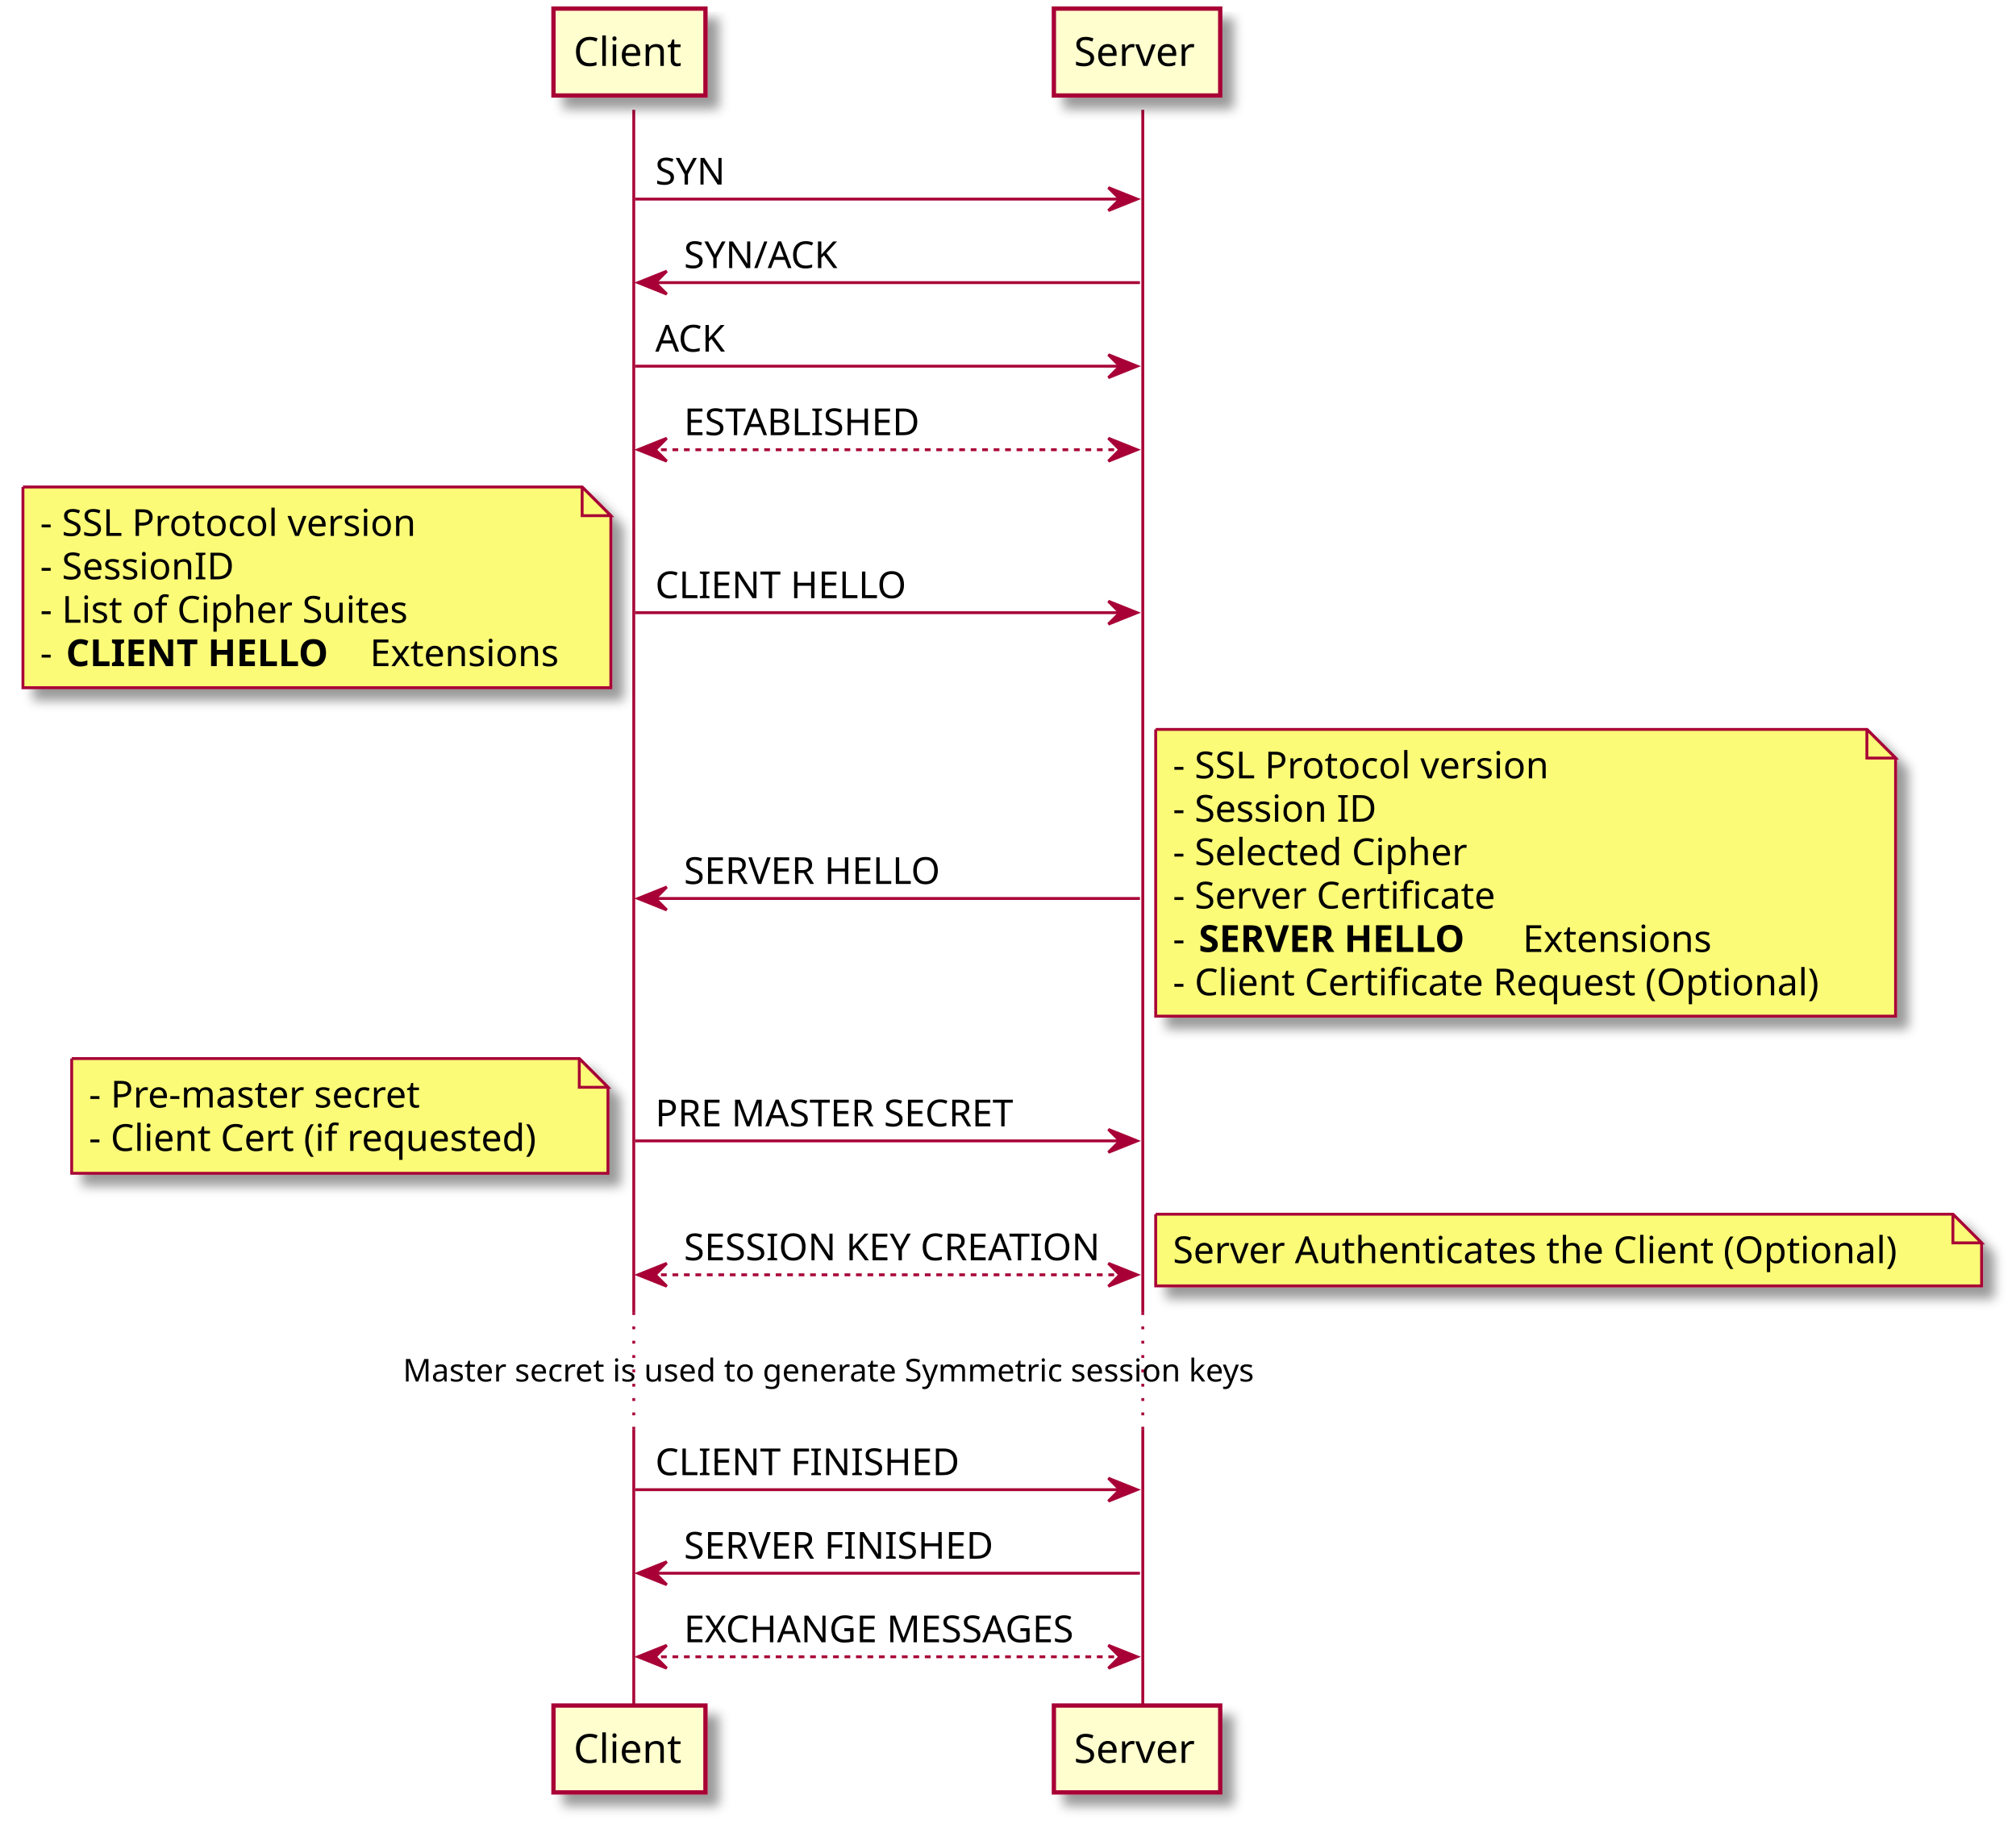
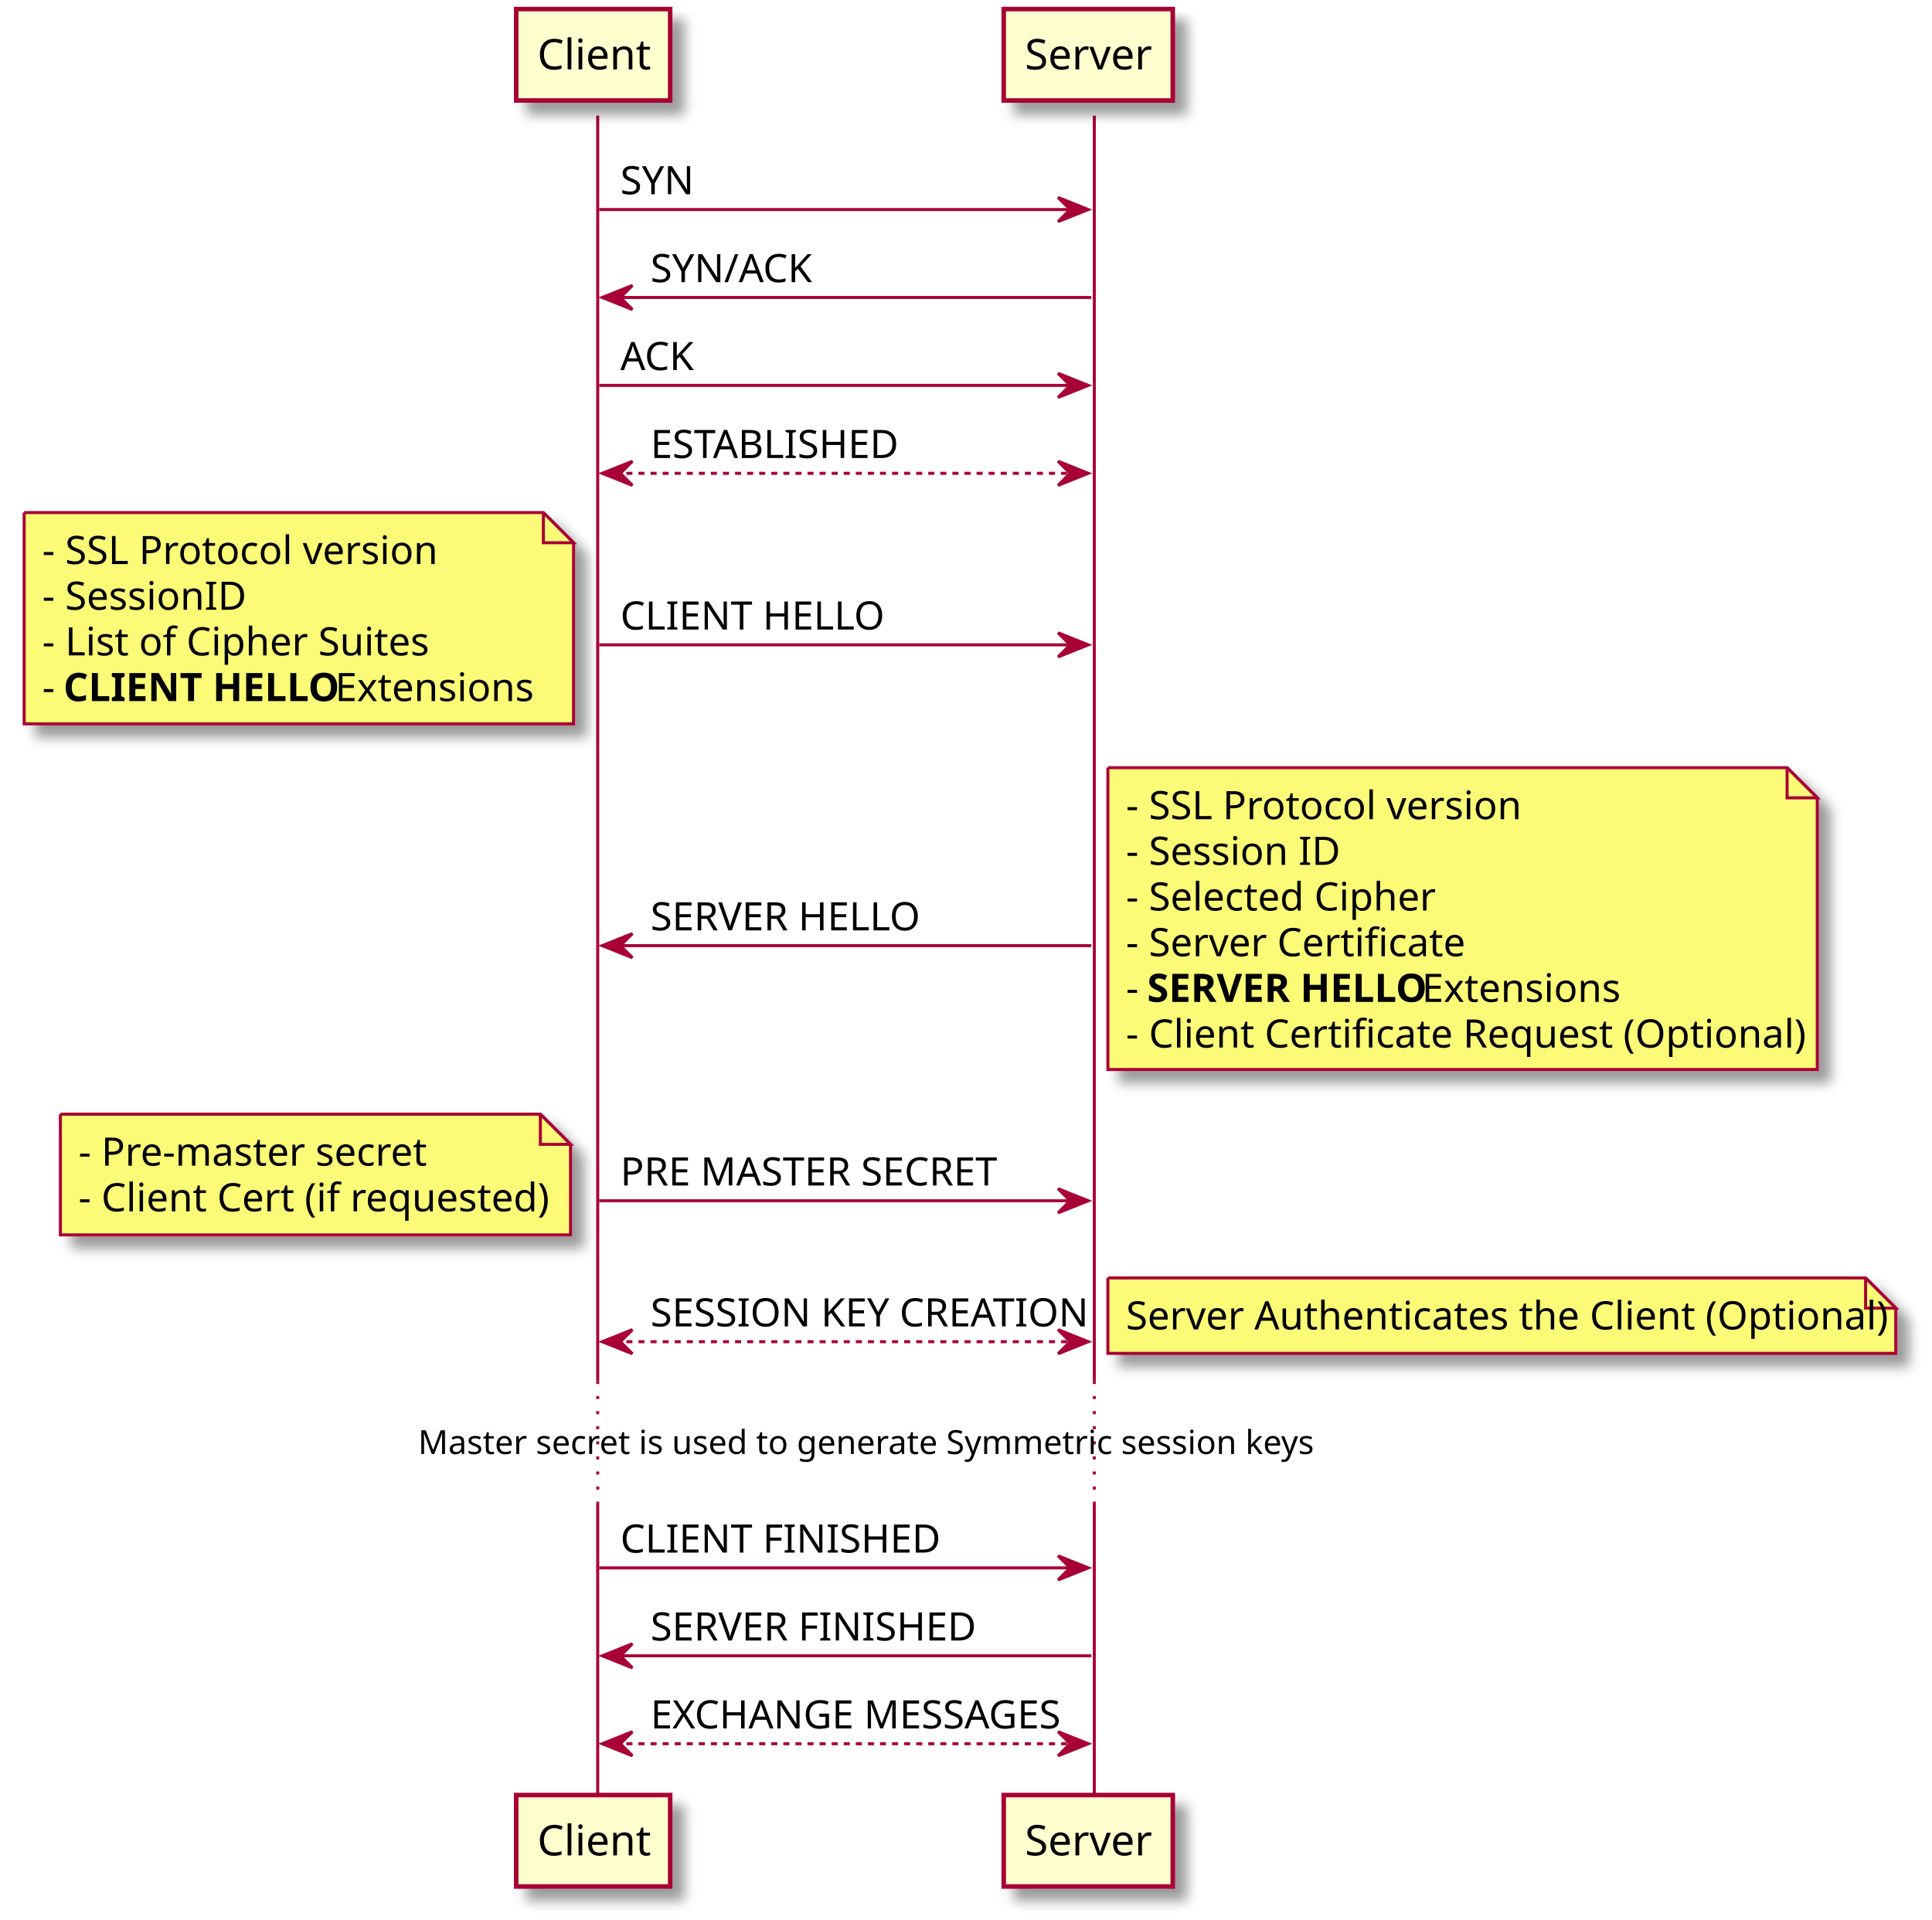
- <svg xmlns="http://www.w3.org/2000/svg" contentScriptType="application/ecmascript" contentStyleType="text/css" height="636px" preserveAspectRatio="none" style="width:703px;height:636px;" version="1.1" viewBox="0 0 703 636" width="703px" zoomAndPan="magnify">
+ <svg xmlns="http://www.w3.org/2000/svg" contentScriptType="application/ecmascript" contentStyleType="text/css" height="636px" preserveAspectRatio="none" style="width:640px;height:636px;" version="1.1" viewBox="0 0 640 636" width="640px" zoomAndPan="magnify">
  <defs>
    <filter height="300%" id="f19rsne3wqeifr" width="300%" x="-1" y="-1">
      <feGaussianBlur result="blurOut" stdDeviation="2.0" />
      <feColorMatrix in="blurOut" result="blurOut2" type="matrix" values="0 0 0 0 0 0 0 0 0 0 0 0 0 0 0 0 0 0 .4 0" />
      <feOffset dx="4.0" dy="4.0" in="blurOut2" result="blurOut3" />
      <feBlend in="SourceGraphic" in2="blurOut3" mode="normal" />
    </filter>
  </defs>
  <g>
-     <line style="stroke: #A80036; stroke-width: 1.0;" x1="221" x2="221" y1="38.297" y2="457.555" />
-     <line style="stroke: #A80036; stroke-width: 1.0; stroke-dasharray: 1.0,4.0;" x1="221" x2="221" y1="457.555" y2="498.359" />
-     <line style="stroke: #A80036; stroke-width: 1.0;" x1="221" x2="221" y1="498.359" y2="595.758" />
-     <line style="stroke: #A80036; stroke-width: 1.0;" x1="398.5" x2="398.5" y1="38.297" y2="457.555" />
-     <line style="stroke: #A80036; stroke-width: 1.0; stroke-dasharray: 1.0,4.0;" x1="398.5" x2="398.5" y1="457.555" y2="498.359" />
-     <line style="stroke: #A80036; stroke-width: 1.0;" x1="398.5" x2="398.5" y1="498.359" y2="595.758" />
-     <rect fill="#FEFECE" filter="url(#f19rsne3wqeifr)" height="30.297" style="stroke: #A80036; stroke-width: 1.5;" width="53" x="193" y="3" />
-     <text fill="#000000" font-family="sans-serif" font-size="14" lengthAdjust="spacingAndGlyphs" textLength="39" x="200" y="22.995">Client</text>
-     <rect fill="#FEFECE" filter="url(#f19rsne3wqeifr)" height="30.297" style="stroke: #A80036; stroke-width: 1.5;" width="53" x="193" y="594.758" />
-     <text fill="#000000" font-family="sans-serif" font-size="14" lengthAdjust="spacingAndGlyphs" textLength="39" x="200" y="614.753">Client</text>
-     <rect fill="#FEFECE" filter="url(#f19rsne3wqeifr)" height="30.297" style="stroke: #A80036; stroke-width: 1.5;" width="58" x="367.5" y="3" />
-     <text fill="#000000" font-family="sans-serif" font-size="14" lengthAdjust="spacingAndGlyphs" textLength="44" x="374.5" y="22.995">Server</text>
-     <rect fill="#FEFECE" filter="url(#f19rsne3wqeifr)" height="30.297" style="stroke: #A80036; stroke-width: 1.5;" width="58" x="367.5" y="594.758" />
-     <text fill="#000000" font-family="sans-serif" font-size="14" lengthAdjust="spacingAndGlyphs" textLength="44" x="374.5" y="614.753">Server</text>
-     <polygon fill="#A80036" points="386.5,65.43,396.5,69.43,386.5,73.43,390.5,69.43" style="stroke: #A80036; stroke-width: 1.0;" />
-     <line style="stroke: #A80036; stroke-width: 1.0;" x1="221.5" x2="392.5" y1="69.43" y2="69.43" />
-     <text fill="#000000" font-family="sans-serif" font-size="13" lengthAdjust="spacingAndGlyphs" textLength="26" x="228.5" y="64.364">SYN</text>
-     <polygon fill="#A80036" points="232.5,94.562,222.5,98.562,232.5,102.562,228.5,98.562" style="stroke: #A80036; stroke-width: 1.0;" />
-     <line style="stroke: #A80036; stroke-width: 1.0;" x1="226.5" x2="397.5" y1="98.562" y2="98.562" />
-     <text fill="#000000" font-family="sans-serif" font-size="13" lengthAdjust="spacingAndGlyphs" textLength="56" x="238.5" y="93.497">SYN/ACK</text>
-     <polygon fill="#A80036" points="386.5,123.695,396.5,127.695,386.5,131.695,390.5,127.695" style="stroke: #A80036; stroke-width: 1.0;" />
-     <line style="stroke: #A80036; stroke-width: 1.0;" x1="221.5" x2="392.5" y1="127.695" y2="127.695" />
-     <text fill="#000000" font-family="sans-serif" font-size="13" lengthAdjust="spacingAndGlyphs" textLength="26" x="228.5" y="122.629">ACK</text>
-     <polygon fill="#A80036" points="232.5,152.828,222.5,156.828,232.5,160.828,228.5,156.828" style="stroke: #A80036; stroke-width: 1.0;" />
-     <polygon fill="#A80036" points="386.5,152.828,396.5,156.828,386.5,160.828,390.5,156.828" style="stroke: #A80036; stroke-width: 1.0;" />
-     <line style="stroke: #A80036; stroke-width: 1.0; stroke-dasharray: 2.0,2.0;" x1="226.5" x2="392.5" y1="156.828" y2="156.828" />
-     <text fill="#000000" font-family="sans-serif" font-size="13" lengthAdjust="spacingAndGlyphs" textLength="89" x="238.5" y="151.762">ESTABLISHED</text>
-     <polygon fill="#A80036" points="386.5,209.66,396.5,213.66,386.5,217.66,390.5,213.66" style="stroke: #A80036; stroke-width: 1.0;" />
-     <line style="stroke: #A80036; stroke-width: 1.0;" x1="221.5" x2="392.5" y1="213.66" y2="213.66" />
-     <text fill="#000000" font-family="sans-serif" font-size="13" lengthAdjust="spacingAndGlyphs" textLength="90" x="228.5" y="208.594">CLIENT HELLO</text>
-     <path d="M8,169.828 L8,239.828 L213,239.828 L213,179.828 L203,169.828 L8,169.828 " fill="#FBFB77" filter="url(#f19rsne3wqeifr)" style="stroke: #A80036; stroke-width: 1.0;" />
-     <path d="M203,169.828 L203,179.828 L213,179.828 L203,169.828 " fill="#FBFB77" style="stroke: #A80036; stroke-width: 1.0;" />
-     <text fill="#000000" font-family="sans-serif" font-size="13" lengthAdjust="spacingAndGlyphs" textLength="140" x="14" y="186.895">- SSL Protocol version</text>
-     <text fill="#000000" font-family="sans-serif" font-size="13" lengthAdjust="spacingAndGlyphs" textLength="72" x="14" y="202.028">- SessionID</text>
-     <text fill="#000000" font-family="sans-serif" font-size="13" lengthAdjust="spacingAndGlyphs" textLength="136" x="14" y="217.161">- List of Cipher Suites</text>
-     <text fill="#000000" font-family="sans-serif" font-size="13" lengthAdjust="spacingAndGlyphs" textLength="5" x="14" y="232.293">-</text>
-     <text fill="#000000" font-family="sans-serif" font-size="13" font-weight="bold" lengthAdjust="spacingAndGlyphs" textLength="102" x="23" y="232.293">CLIENT HELLO</text>
-     <text fill="#000000" font-family="sans-serif" font-size="13" lengthAdjust="spacingAndGlyphs" textLength="69" x="129" y="232.293">Extensions</text>
-     <polygon fill="#A80036" points="232.5,309.324,222.5,313.324,232.5,317.324,228.5,313.324" style="stroke: #A80036; stroke-width: 1.0;" />
-     <line style="stroke: #A80036; stroke-width: 1.0;" x1="226.5" x2="397.5" y1="313.324" y2="313.324" />
-     <text fill="#000000" font-family="sans-serif" font-size="13" lengthAdjust="spacingAndGlyphs" textLength="96" x="238.5" y="308.258">SERVER HELLO</text>
-     <path d="M403,254.359 L403,354.359 L661,354.359 L661,264.359 L651,254.359 L403,254.359 " fill="#FBFB77" filter="url(#f19rsne3wqeifr)" style="stroke: #A80036; stroke-width: 1.0;" />
-     <path d="M651,254.359 L651,264.359 L661,264.359 L651,254.359 " fill="#FBFB77" style="stroke: #A80036; stroke-width: 1.0;" />
-     <text fill="#000000" font-family="sans-serif" font-size="13" lengthAdjust="spacingAndGlyphs" textLength="140" x="409" y="271.426">- SSL Protocol version</text>
-     <text fill="#000000" font-family="sans-serif" font-size="13" lengthAdjust="spacingAndGlyphs" textLength="76" x="409" y="286.559">- Session ID</text>
-     <text fill="#000000" font-family="sans-serif" font-size="13" lengthAdjust="spacingAndGlyphs" textLength="110" x="409" y="301.692">- Selected Cipher</text>
-     <text fill="#000000" font-family="sans-serif" font-size="13" lengthAdjust="spacingAndGlyphs" textLength="120" x="409" y="316.825">- Server Certificate</text>
-     <text fill="#000000" font-family="sans-serif" font-size="13" lengthAdjust="spacingAndGlyphs" textLength="5" x="409" y="331.957">-</text>
-     <text fill="#000000" font-family="sans-serif" font-size="13" font-weight="bold" lengthAdjust="spacingAndGlyphs" textLength="109" x="418" y="331.957">SERVER HELLO</text>
-     <text fill="#000000" font-family="sans-serif" font-size="13" lengthAdjust="spacingAndGlyphs" textLength="69" x="531" y="331.957">Extensions</text>
-     <text fill="#000000" font-family="sans-serif" font-size="13" lengthAdjust="spacingAndGlyphs" textLength="237" x="409" y="347.09">- Client Certificate Request (Optional)</text>
-     <polygon fill="#A80036" points="386.5,393.856,396.5,397.856,386.5,401.856,390.5,397.856" style="stroke: #A80036; stroke-width: 1.0;" />
-     <line style="stroke: #A80036; stroke-width: 1.0;" x1="221.5" x2="392.5" y1="397.856" y2="397.856" />
-     <text fill="#000000" font-family="sans-serif" font-size="13" lengthAdjust="spacingAndGlyphs" textLength="133" x="228.5" y="392.79">PRE MASTER SECRET</text>
-     <path d="M25,369.156 L25,409.156 L212,409.156 L212,379.156 L202,369.156 L25,369.156 " fill="#FBFB77" filter="url(#f19rsne3wqeifr)" style="stroke: #A80036; stroke-width: 1.0;" />
-     <path d="M202,369.156 L202,379.156 L212,379.156 L202,369.156 " fill="#FBFB77" style="stroke: #A80036; stroke-width: 1.0;" />
-     <text fill="#000000" font-family="sans-serif" font-size="13" lengthAdjust="spacingAndGlyphs" textLength="125" x="31" y="386.223">- Pre-master secret</text>
-     <text fill="#000000" font-family="sans-serif" font-size="13" lengthAdjust="spacingAndGlyphs" textLength="166" x="31" y="401.356">- Client Cert (if requested)</text>
-     <polygon fill="#A80036" points="232.5,440.555,222.5,444.555,232.5,448.555,228.5,444.555" style="stroke: #A80036; stroke-width: 1.0;" />
-     <polygon fill="#A80036" points="386.5,440.555,396.5,444.555,386.5,448.555,390.5,444.555" style="stroke: #A80036; stroke-width: 1.0;" />
-     <line style="stroke: #A80036; stroke-width: 1.0; stroke-dasharray: 2.0,2.0;" x1="226.5" x2="392.5" y1="444.555" y2="444.555" />
-     <text fill="#000000" font-family="sans-serif" font-size="13" lengthAdjust="spacingAndGlyphs" textLength="153" x="238.5" y="439.489">SESSION KEY CREATION</text>
-     <path d="M403,423.422 L403,448.422 L691,448.422 L691,433.422 L681,423.422 L403,423.422 " fill="#FBFB77" filter="url(#f19rsne3wqeifr)" style="stroke: #A80036; stroke-width: 1.0;" />
-     <path d="M681,423.422 L681,433.422 L691,433.422 L681,423.422 " fill="#FBFB77" style="stroke: #A80036; stroke-width: 1.0;" />
-     <text fill="#000000" font-family="sans-serif" font-size="13" lengthAdjust="spacingAndGlyphs" textLength="267" x="409" y="440.489">Server Authenticates the Client (Optional)</text>
-     <text fill="#000000" font-family="sans-serif" font-size="11" lengthAdjust="spacingAndGlyphs" textLength="339" x="140.5" y="481.765">Master secret is used to generate Symmetric session keys</text>
-     <polygon fill="#A80036" points="386.5,515.492,396.5,519.492,386.5,523.492,390.5,519.492" style="stroke: #A80036; stroke-width: 1.0;" />
-     <line style="stroke: #A80036; stroke-width: 1.0;" x1="221.5" x2="392.5" y1="519.492" y2="519.492" />
-     <text fill="#000000" font-family="sans-serif" font-size="13" lengthAdjust="spacingAndGlyphs" textLength="108" x="228.5" y="514.426">CLIENT FINISHED</text>
-     <polygon fill="#A80036" points="232.5,544.625,222.5,548.625,232.5,552.625,228.5,548.625" style="stroke: #A80036; stroke-width: 1.0;" />
-     <line style="stroke: #A80036; stroke-width: 1.0;" x1="226.5" x2="397.5" y1="548.625" y2="548.625" />
-     <text fill="#000000" font-family="sans-serif" font-size="13" lengthAdjust="spacingAndGlyphs" textLength="114" x="238.5" y="543.559">SERVER FINISHED</text>
-     <polygon fill="#A80036" points="232.5,573.758,222.5,577.758,232.5,581.758,228.5,577.758" style="stroke: #A80036; stroke-width: 1.0;" />
-     <polygon fill="#A80036" points="386.5,573.758,396.5,577.758,386.5,581.758,390.5,577.758" style="stroke: #A80036; stroke-width: 1.0;" />
-     <line style="stroke: #A80036; stroke-width: 1.0; stroke-dasharray: 2.0,2.0;" x1="226.5" x2="392.5" y1="577.758" y2="577.758" />
-     <text fill="#000000" font-family="sans-serif" font-size="13" lengthAdjust="spacingAndGlyphs" textLength="149" x="238.5" y="572.692">EXCHANGE MESSAGES</text>
+     <line style="stroke: #A80036; stroke-width: 1.0;" x1="198" x2="198" y1="38.297" y2="457.555" />
+     <line style="stroke: #A80036; stroke-width: 1.0; stroke-dasharray: 1.0,4.0;" x1="198" x2="198" y1="457.555" y2="498.359" />
+     <line style="stroke: #A80036; stroke-width: 1.0;" x1="198" x2="198" y1="498.359" y2="595.758" />
+     <line style="stroke: #A80036; stroke-width: 1.0;" x1="362.5" x2="362.5" y1="38.297" y2="457.555" />
+     <line style="stroke: #A80036; stroke-width: 1.0; stroke-dasharray: 1.0,4.0;" x1="362.5" x2="362.5" y1="457.555" y2="498.359" />
+     <line style="stroke: #A80036; stroke-width: 1.0;" x1="362.5" x2="362.5" y1="498.359" y2="595.758" />
+     <rect fill="#FEFECE" filter="url(#f19rsne3wqeifr)" height="30.297" style="stroke: #A80036; stroke-width: 1.5;" width="51" x="171" y="3" />
+     <text fill="#000000" font-family="sans-serif" font-size="14" lengthAdjust="spacingAndGlyphs" textLength="37" x="178" y="22.995">Client</text>
+     <rect fill="#FEFECE" filter="url(#f19rsne3wqeifr)" height="30.297" style="stroke: #A80036; stroke-width: 1.5;" width="51" x="171" y="594.758" />
+     <text fill="#000000" font-family="sans-serif" font-size="14" lengthAdjust="spacingAndGlyphs" textLength="37" x="178" y="614.753">Client</text>
+     <rect fill="#FEFECE" filter="url(#f19rsne3wqeifr)" height="30.297" style="stroke: #A80036; stroke-width: 1.5;" width="56" x="332.5" y="3" />
+     <text fill="#000000" font-family="sans-serif" font-size="14" lengthAdjust="spacingAndGlyphs" textLength="42" x="339.5" y="22.995">Server</text>
+     <rect fill="#FEFECE" filter="url(#f19rsne3wqeifr)" height="30.297" style="stroke: #A80036; stroke-width: 1.5;" width="56" x="332.5" y="594.758" />
+     <text fill="#000000" font-family="sans-serif" font-size="14" lengthAdjust="spacingAndGlyphs" textLength="42" x="339.5" y="614.753">Server</text>
+     <polygon fill="#A80036" points="350.5,65.43,360.5,69.43,350.5,73.43,354.5,69.43" style="stroke: #A80036; stroke-width: 1.0;" />
+     <line style="stroke: #A80036; stroke-width: 1.0;" x1="198.5" x2="356.5" y1="69.43" y2="69.43" />
+     <text fill="#000000" font-family="sans-serif" font-size="13" lengthAdjust="spacingAndGlyphs" textLength="23" x="205.5" y="64.364">SYN</text>
+     <polygon fill="#A80036" points="209.5,94.562,199.5,98.562,209.5,102.562,205.5,98.562" style="stroke: #A80036; stroke-width: 1.0;" />
+     <line style="stroke: #A80036; stroke-width: 1.0;" x1="203.5" x2="361.5" y1="98.562" y2="98.562" />
+     <text fill="#000000" font-family="sans-serif" font-size="13" lengthAdjust="spacingAndGlyphs" textLength="52" x="215.5" y="93.497">SYN/ACK</text>
+     <polygon fill="#A80036" points="350.5,123.695,360.5,127.695,350.5,131.695,354.5,127.695" style="stroke: #A80036; stroke-width: 1.0;" />
+     <line style="stroke: #A80036; stroke-width: 1.0;" x1="198.5" x2="356.5" y1="127.695" y2="127.695" />
+     <text fill="#000000" font-family="sans-serif" font-size="13" lengthAdjust="spacingAndGlyphs" textLength="24" x="205.5" y="122.629">ACK</text>
+     <polygon fill="#A80036" points="209.5,152.828,199.5,156.828,209.5,160.828,205.5,156.828" style="stroke: #A80036; stroke-width: 1.0;" />
+     <polygon fill="#A80036" points="350.5,152.828,360.5,156.828,350.5,160.828,354.5,156.828" style="stroke: #A80036; stroke-width: 1.0;" />
+     <line style="stroke: #A80036; stroke-width: 1.0; stroke-dasharray: 2.0,2.0;" x1="203.5" x2="356.5" y1="156.828" y2="156.828" />
+     <text fill="#000000" font-family="sans-serif" font-size="13" lengthAdjust="spacingAndGlyphs" textLength="79" x="215.5" y="151.762">ESTABLISHED</text>
+     <polygon fill="#A80036" points="350.5,209.66,360.5,213.66,350.5,217.66,354.5,213.66" style="stroke: #A80036; stroke-width: 1.0;" />
+     <line style="stroke: #A80036; stroke-width: 1.0;" x1="198.5" x2="356.5" y1="213.66" y2="213.66" />
+     <text fill="#000000" font-family="sans-serif" font-size="13" lengthAdjust="spacingAndGlyphs" textLength="82" x="205.5" y="208.594">CLIENT HELLO</text>
+     <path d="M8,169.828 L8,239.828 L190,239.828 L190,179.828 L180,169.828 L8,169.828 " fill="#FBFB77" filter="url(#f19rsne3wqeifr)" style="stroke: #A80036; stroke-width: 1.0;" />
+     <path d="M180,169.828 L180,179.828 L190,179.828 L180,169.828 " fill="#FBFB77" style="stroke: #A80036; stroke-width: 1.0;" />
+     <text fill="#000000" font-family="sans-serif" font-size="13" lengthAdjust="spacingAndGlyphs" textLength="125" x="14" y="186.895">- SSL Protocol version</text>
+     <text fill="#000000" font-family="sans-serif" font-size="13" lengthAdjust="spacingAndGlyphs" textLength="65" x="14" y="202.028">- SessionID</text>
+     <text fill="#000000" font-family="sans-serif" font-size="13" lengthAdjust="spacingAndGlyphs" textLength="121" x="14" y="217.161">- List of Cipher Suites</text>
+     <text fill="#000000" font-family="sans-serif" font-size="13" lengthAdjust="spacingAndGlyphs" textLength="4" x="14" y="232.293">-</text>
+     <text fill="#000000" font-family="sans-serif" font-size="13" font-weight="bold" lengthAdjust="spacingAndGlyphs" textLength="87" x="21" y="232.293">CLIENT HELLO</text>
+     <text fill="#000000" font-family="sans-serif" font-size="13" lengthAdjust="spacingAndGlyphs" textLength="64" x="111" y="232.293">Extensions</text>
+     <polygon fill="#A80036" points="209.5,309.324,199.5,313.324,209.5,317.324,205.5,313.324" style="stroke: #A80036; stroke-width: 1.0;" />
+     <line style="stroke: #A80036; stroke-width: 1.0;" x1="203.5" x2="361.5" y1="313.324" y2="313.324" />
+     <text fill="#000000" font-family="sans-serif" font-size="13" lengthAdjust="spacingAndGlyphs" textLength="85" x="215.5" y="308.258">SERVER HELLO</text>
+     <path d="M367,254.359 L367,354.359 L602,354.359 L602,264.359 L592,254.359 L367,254.359 " fill="#FBFB77" filter="url(#f19rsne3wqeifr)" style="stroke: #A80036; stroke-width: 1.0;" />
+     <path d="M592,254.359 L592,264.359 L602,264.359 L592,254.359 " fill="#FBFB77" style="stroke: #A80036; stroke-width: 1.0;" />
+     <text fill="#000000" font-family="sans-serif" font-size="13" lengthAdjust="spacingAndGlyphs" textLength="125" x="373" y="271.426">- SSL Protocol version</text>
+     <text fill="#000000" font-family="sans-serif" font-size="13" lengthAdjust="spacingAndGlyphs" textLength="68" x="373" y="286.559">- Session ID</text>
+     <text fill="#000000" font-family="sans-serif" font-size="13" lengthAdjust="spacingAndGlyphs" textLength="98" x="373" y="301.692">- Selected Cipher</text>
+     <text fill="#000000" font-family="sans-serif" font-size="13" lengthAdjust="spacingAndGlyphs" textLength="105" x="373" y="316.825">- Server Certificate</text>
+     <text fill="#000000" font-family="sans-serif" font-size="13" lengthAdjust="spacingAndGlyphs" textLength="4" x="373" y="331.957">-</text>
+     <text fill="#000000" font-family="sans-serif" font-size="13" font-weight="bold" lengthAdjust="spacingAndGlyphs" textLength="88" x="380" y="331.957">SERVER HELLO</text>
+     <text fill="#000000" font-family="sans-serif" font-size="13" lengthAdjust="spacingAndGlyphs" textLength="64" x="471" y="331.957">Extensions</text>
+     <text fill="#000000" font-family="sans-serif" font-size="13" lengthAdjust="spacingAndGlyphs" textLength="214" x="373" y="347.09">- Client Certificate Request (Optional)</text>
+     <polygon fill="#A80036" points="350.5,393.856,360.5,397.856,350.5,401.856,354.5,397.856" style="stroke: #A80036; stroke-width: 1.0;" />
+     <line style="stroke: #A80036; stroke-width: 1.0;" x1="198.5" x2="356.5" y1="397.856" y2="397.856" />
+     <text fill="#000000" font-family="sans-serif" font-size="13" lengthAdjust="spacingAndGlyphs" textLength="120" x="205.5" y="392.79">PRE MASTER SECRET</text>
+     <path d="M20,369.156 L20,409.156 L189,409.156 L189,379.156 L179,369.156 L20,369.156 " fill="#FBFB77" filter="url(#f19rsne3wqeifr)" style="stroke: #A80036; stroke-width: 1.0;" />
+     <path d="M179,369.156 L179,379.156 L189,379.156 L179,369.156 " fill="#FBFB77" style="stroke: #A80036; stroke-width: 1.0;" />
+     <text fill="#000000" font-family="sans-serif" font-size="13" lengthAdjust="spacingAndGlyphs" textLength="109" x="26" y="386.223">- Pre-master secret</text>
+     <text fill="#000000" font-family="sans-serif" font-size="13" lengthAdjust="spacingAndGlyphs" textLength="148" x="26" y="401.356">- Client Cert (if requested)</text>
+     <polygon fill="#A80036" points="209.5,440.555,199.5,444.555,209.5,448.555,205.5,444.555" style="stroke: #A80036; stroke-width: 1.0;" />
+     <polygon fill="#A80036" points="350.5,440.555,360.5,444.555,350.5,448.555,354.5,444.555" style="stroke: #A80036; stroke-width: 1.0;" />
+     <line style="stroke: #A80036; stroke-width: 1.0; stroke-dasharray: 2.0,2.0;" x1="203.5" x2="356.5" y1="444.555" y2="444.555" />
+     <text fill="#000000" font-family="sans-serif" font-size="13" lengthAdjust="spacingAndGlyphs" textLength="140" x="215.5" y="439.489">SESSION KEY CREATION</text>
+     <path d="M367,423.422 L367,448.422 L628,448.422 L628,433.422 L618,423.422 L367,423.422 " fill="#FBFB77" filter="url(#f19rsne3wqeifr)" style="stroke: #A80036; stroke-width: 1.0;" />
+     <path d="M618,423.422 L618,433.422 L628,433.422 L618,423.422 " fill="#FBFB77" style="stroke: #A80036; stroke-width: 1.0;" />
+     <text fill="#000000" font-family="sans-serif" font-size="13" lengthAdjust="spacingAndGlyphs" textLength="240" x="373" y="440.489">Server Authenticates the Client (Optional)</text>
+     <text fill="#000000" font-family="sans-serif" font-size="11" lengthAdjust="spacingAndGlyphs" textLength="284" x="138.5" y="481.765">Master secret is used to generate Symmetric session keys</text>
+     <polygon fill="#A80036" points="350.5,515.492,360.5,519.492,350.5,523.492,354.5,519.492" style="stroke: #A80036; stroke-width: 1.0;" />
+     <line style="stroke: #A80036; stroke-width: 1.0;" x1="198.5" x2="356.5" y1="519.492" y2="519.492" />
+     <text fill="#000000" font-family="sans-serif" font-size="13" lengthAdjust="spacingAndGlyphs" textLength="99" x="205.5" y="514.426">CLIENT FINISHED</text>
+     <polygon fill="#A80036" points="209.5,544.625,199.5,548.625,209.5,552.625,205.5,548.625" style="stroke: #A80036; stroke-width: 1.0;" />
+     <line style="stroke: #A80036; stroke-width: 1.0;" x1="203.5" x2="361.5" y1="548.625" y2="548.625" />
+     <text fill="#000000" font-family="sans-serif" font-size="13" lengthAdjust="spacingAndGlyphs" textLength="102" x="215.5" y="543.559">SERVER FINISHED</text>
+     <polygon fill="#A80036" points="209.5,573.758,199.5,577.758,209.5,581.758,205.5,577.758" style="stroke: #A80036; stroke-width: 1.0;" />
+     <polygon fill="#A80036" points="350.5,573.758,360.5,577.758,350.5,581.758,354.5,577.758" style="stroke: #A80036; stroke-width: 1.0;" />
+     <line style="stroke: #A80036; stroke-width: 1.0; stroke-dasharray: 2.0,2.0;" x1="203.5" x2="356.5" y1="577.758" y2="577.758" />
+     <text fill="#000000" font-family="sans-serif" font-size="13" lengthAdjust="spacingAndGlyphs" textLength="130" x="215.5" y="572.692">EXCHANGE MESSAGES</text>
  </g>
</svg>
